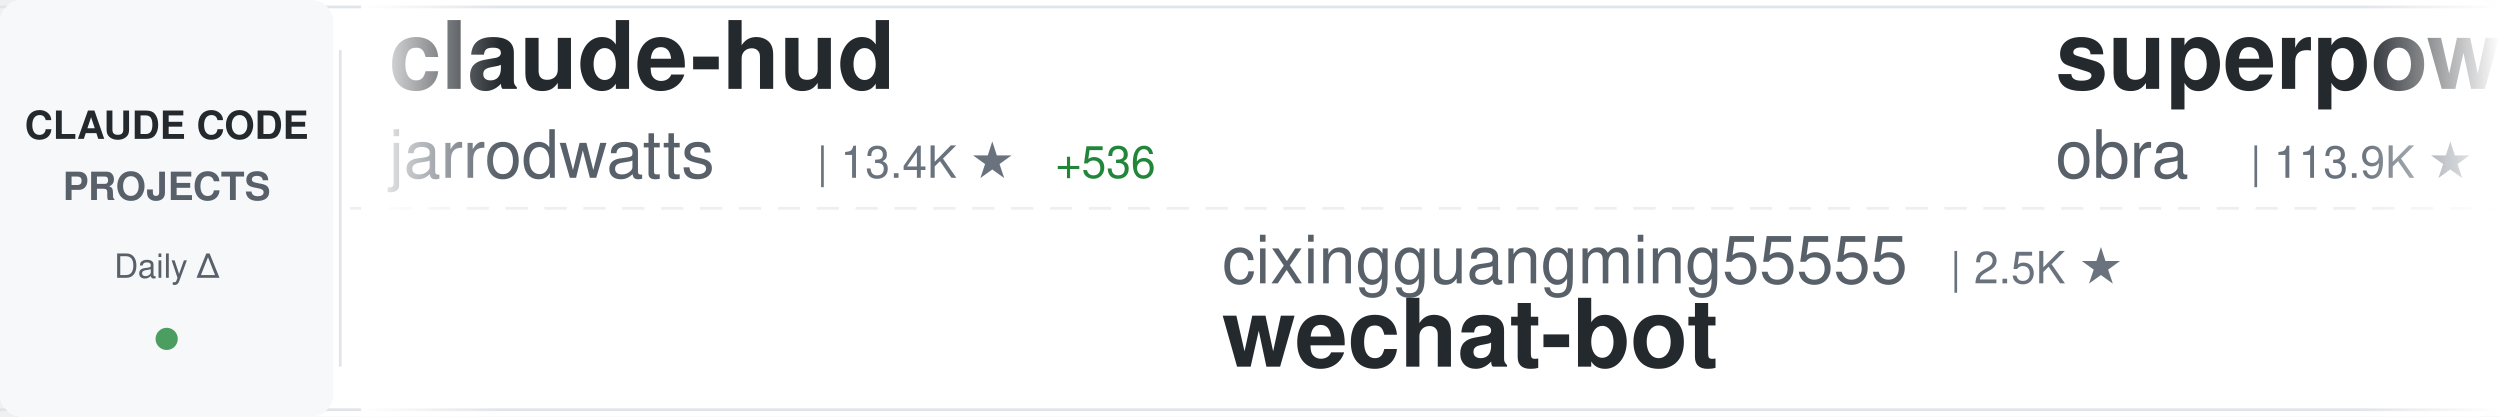
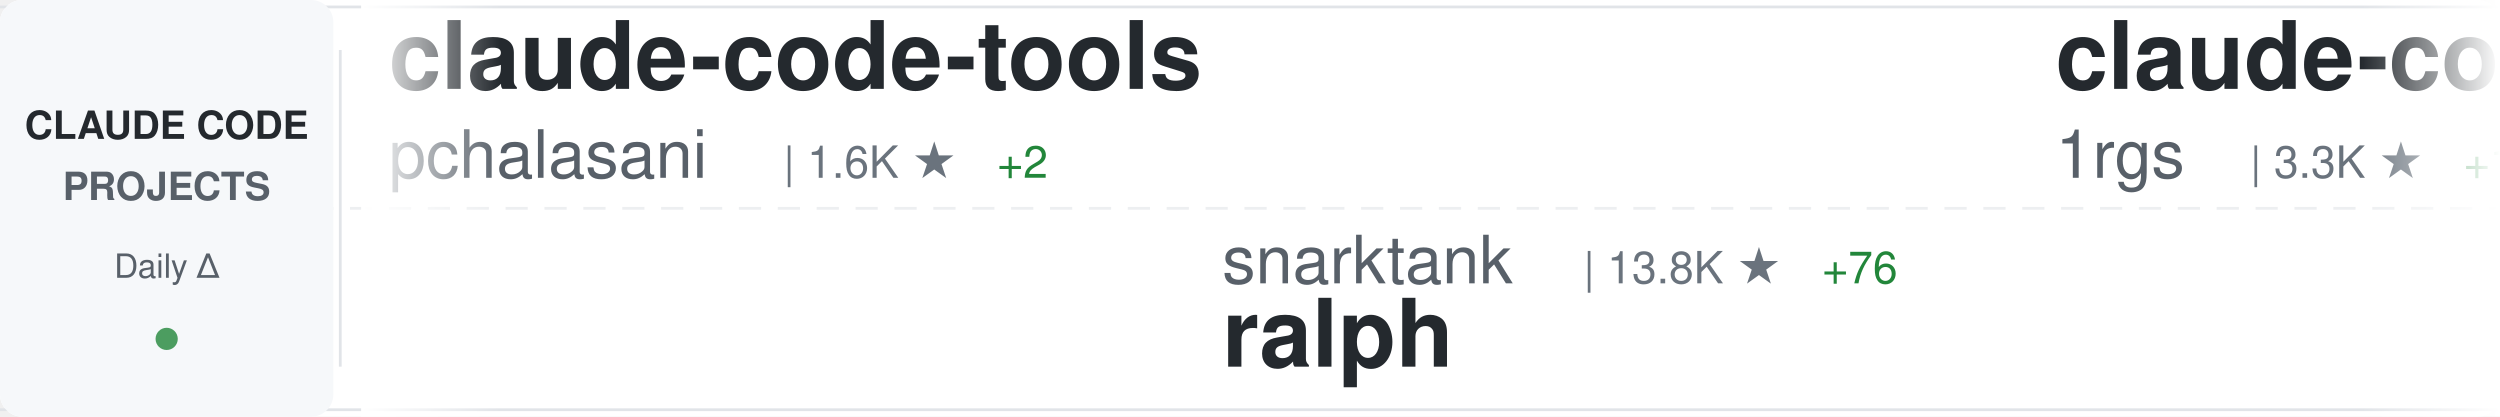
<svg xmlns="http://www.w3.org/2000/svg" width="900" height="150">
  <defs>
    <linearGradient id="awesomeLeftFade" x1="0%" y1="0%" x2="100%" y2="0%">
      <stop offset="0%" style="stop-color:#ffffff;stop-opacity:1" />
      <stop offset="100%" style="stop-color:#ffffff;stop-opacity:0" />
    </linearGradient>
    <linearGradient id="awesomeRightFade" x1="0%" y1="0%" x2="100%" y2="0%">
      <stop offset="0%" style="stop-color:#ffffff;stop-opacity:0" />
      <stop offset="100%" style="stop-color:#ffffff;stop-opacity:1" />
    </linearGradient>
  </defs>
  <rect width="900" height="150" fill="#ffffff" rx="8" />
  <rect x="0" y="2" width="900" height="1" fill="#e1e4e8" />
  <rect x="0" y="147" width="900" height="1" fill="#e1e4e8" />
  <line x1="0" y1="75" x2="900" y2="75" stroke="#e1e4e8" stroke-width="1" stroke-dasharray="8 6" opacity="0.6" />
  <rect x="0" y="0" width="120" height="150" fill="#f6f8fa" rx="8" />
  <text x="60" y="50" font-family="-apple-system, BlinkMacSystemFont, 'Segoe UI', Helvetica, Arial, sans-serif" font-size="14" font-weight="600" fill="#24292e" text-anchor="middle">CLAUDE CODE</text>
  <text x="60" y="72" font-family="-apple-system, BlinkMacSystemFont, 'Segoe UI', Helvetica, Arial, sans-serif" font-size="14" font-weight="600" fill="#586069" text-anchor="middle">PROJECTS</text>
  <text x="60" y="100" font-family="-apple-system, BlinkMacSystemFont, 'Segoe UI', Helvetica, Arial, sans-serif" font-size="12" font-weight="500" fill="#586069" text-anchor="middle">Daily Δ</text>
  <circle cx="60" cy="122" r="4" fill="#22863a" opacity="0.8" />
  <rect x="122" y="18" width="1" height="114" fill="#e1e4e8" />
  <clipPath id="awesomeTickerClip">
    <rect x="130" y="0" width="770" height="150" />
  </clipPath>
  <g clip-path="url(#awesomeTickerClip)">
    <g id="awesomeTickerItems">
      <animateTransform attributeName="transform" attributeType="XML" type="translate" from="0 0" to="-3000 0" dur="54s" repeatCount="indefinite" />
      <g transform="translate(0, 0)">
-         <text x="140" y="32" font-family="-apple-system, BlinkMacSystemFont, 'Segoe UI', Helvetica, Arial, sans-serif" font-size="34" font-weight="600" fill="#24292e">claude-hud</text>
-         <text x="140" y="64" font-family="-apple-system, BlinkMacSystemFont, 'Segoe UI', Helvetica, Arial, sans-serif" font-size="24" font-weight="400" fill="#586069">jarrodwatts</text>
-         <text x="294" y="64" font-family="-apple-system, BlinkMacSystemFont, 'Segoe UI', Helvetica, Arial, sans-serif" font-size="16" font-weight="500" fill="#6a737d">| 13.4K ★</text>
-         <text x="380" y="64" font-family="-apple-system, BlinkMacSystemFont, 'Segoe UI', Helvetica, Arial, sans-serif" font-size="16" font-weight="500" fill="#22863a"> +536</text>
+         <text x="140" y="32" font-family="-apple-system, BlinkMacSystemFont, 'Segoe UI', Helvetica, Arial, sans-serif" font-size="34" font-weight="600" fill="#24292e">claude-code-tools</text>
+         <text x="140" y="64" font-family="-apple-system, BlinkMacSystemFont, 'Segoe UI', Helvetica, Arial, sans-serif" font-size="24" font-weight="400" fill="#586069">pchalasani</text>
+         <text x="282" y="64" font-family="-apple-system, BlinkMacSystemFont, 'Segoe UI', Helvetica, Arial, sans-serif" font-size="16" font-weight="500" fill="#6a737d">| 1.6K ★</text>
+         <text x="359" y="64" font-family="-apple-system, BlinkMacSystemFont, 'Segoe UI', Helvetica, Arial, sans-serif" font-size="16" font-weight="500" fill="#22863a"> +2</text>
      </g>
      <g transform="translate(300, 0)">
-         <text x="140" y="102" font-family="-apple-system, BlinkMacSystemFont, 'Segoe UI', Helvetica, Arial, sans-serif" font-size="24" font-weight="400" fill="#586069">cixingguangming55555</text>
-         <text x="402" y="102" font-family="-apple-system, BlinkMacSystemFont, 'Segoe UI', Helvetica, Arial, sans-serif" font-size="16" font-weight="500" fill="#6a737d">| 2.5K ★</text>
-         <text x="140" y="132" font-family="-apple-system, BlinkMacSystemFont, 'Segoe UI', Helvetica, Arial, sans-serif" font-size="34" font-weight="600" fill="#24292e">wechat-bot</text>
+         <text x="140" y="102" font-family="-apple-system, BlinkMacSystemFont, 'Segoe UI', Helvetica, Arial, sans-serif" font-size="24" font-weight="400" fill="#586069">snarktank</text>
+         <text x="270" y="102" font-family="-apple-system, BlinkMacSystemFont, 'Segoe UI', Helvetica, Arial, sans-serif" font-size="16" font-weight="500" fill="#6a737d">| 13.8K ★</text>
+         <text x="356" y="102" font-family="-apple-system, BlinkMacSystemFont, 'Segoe UI', Helvetica, Arial, sans-serif" font-size="16" font-weight="500" fill="#22863a"> +76</text>
+         <text x="140" y="132" font-family="-apple-system, BlinkMacSystemFont, 'Segoe UI', Helvetica, Arial, sans-serif" font-size="34" font-weight="600" fill="#24292e">ralph</text>
      </g>
      <g transform="translate(600, 0)">
-         <text x="140" y="32" font-family="-apple-system, BlinkMacSystemFont, 'Segoe UI', Helvetica, Arial, sans-serif" font-size="34" font-weight="600" fill="#24292e">superpowers</text>
-         <text x="140" y="64" font-family="-apple-system, BlinkMacSystemFont, 'Segoe UI', Helvetica, Arial, sans-serif" font-size="24" font-weight="400" fill="#586069">obra</text>
-         <text x="210" y="64" font-family="-apple-system, BlinkMacSystemFont, 'Segoe UI', Helvetica, Arial, sans-serif" font-size="16" font-weight="500" fill="#6a737d">| 113.9K ★</text>
-         <text x="305" y="64" font-family="-apple-system, BlinkMacSystemFont, 'Segoe UI', Helvetica, Arial, sans-serif" font-size="16" font-weight="500" fill="#22863a"> +2.8K</text>
+         <text x="140" y="32" font-family="-apple-system, BlinkMacSystemFont, 'Segoe UI', Helvetica, Arial, sans-serif" font-size="34" font-weight="600" fill="#24292e">claude-code-proxy</text>
+         <text x="140" y="64" font-family="-apple-system, BlinkMacSystemFont, 'Segoe UI', Helvetica, Arial, sans-serif" font-size="24" font-weight="400" fill="#586069">1rgs</text>
+         <text x="210" y="64" font-family="-apple-system, BlinkMacSystemFont, 'Segoe UI', Helvetica, Arial, sans-serif" font-size="16" font-weight="500" fill="#6a737d">| 3.3K ★</text>
+         <text x="287" y="64" font-family="-apple-system, BlinkMacSystemFont, 'Segoe UI', Helvetica, Arial, sans-serif" font-size="16" font-weight="500" fill="#22863a"> +10</text>
      </g>
      <g transform="translate(900, 0)">
-         <text x="140" y="102" font-family="-apple-system, BlinkMacSystemFont, 'Segoe UI', Helvetica, Arial, sans-serif" font-size="24" font-weight="400" fill="#586069">disler</text>
-         <text x="234" y="102" font-family="-apple-system, BlinkMacSystemFont, 'Segoe UI', Helvetica, Arial, sans-serif" font-size="16" font-weight="500" fill="#6a737d">| 3.4K ★</text>
-         <text x="311" y="102" font-family="-apple-system, BlinkMacSystemFont, 'Segoe UI', Helvetica, Arial, sans-serif" font-size="16" font-weight="500" fill="#22863a"> +14</text>
-         <text x="140" y="132" font-family="-apple-system, BlinkMacSystemFont, 'Segoe UI', Helvetica, Arial, sans-serif" font-size="34" font-weight="600" fill="#24292e">claude-code-hooks-master...</text>
+         <text x="140" y="102" font-family="-apple-system, BlinkMacSystemFont, 'Segoe UI', Helvetica, Arial, sans-serif" font-size="24" font-weight="400" fill="#586069">ghuntley</text>
+         <text x="258" y="102" font-family="-apple-system, BlinkMacSystemFont, 'Segoe UI', Helvetica, Arial, sans-serif" font-size="16" font-weight="500" fill="#6a737d">| 871 ★</text>
+         <text x="140" y="132" font-family="-apple-system, BlinkMacSystemFont, 'Segoe UI', Helvetica, Arial, sans-serif" font-size="34" font-weight="600" fill="#24292e">claude-code-source-code-...</text>
      </g>
      <g transform="translate(1200, 0)">
-         <text x="140" y="32" font-family="-apple-system, BlinkMacSystemFont, 'Segoe UI', Helvetica, Arial, sans-serif" font-size="34" font-weight="600" fill="#24292e">claude-code-proxy</text>
-         <text x="140" y="64" font-family="-apple-system, BlinkMacSystemFont, 'Segoe UI', Helvetica, Arial, sans-serif" font-size="24" font-weight="400" fill="#586069">fuergaosi233</text>
-         <text x="306" y="64" font-family="-apple-system, BlinkMacSystemFont, 'Segoe UI', Helvetica, Arial, sans-serif" font-size="16" font-weight="500" fill="#6a737d">| 2.2K ★</text>
-         <text x="383" y="64" font-family="-apple-system, BlinkMacSystemFont, 'Segoe UI', Helvetica, Arial, sans-serif" font-size="16" font-weight="500" fill="#22863a"> +9</text>
+         <text x="140" y="32" font-family="-apple-system, BlinkMacSystemFont, 'Segoe UI', Helvetica, Arial, sans-serif" font-size="34" font-weight="600" fill="#24292e">everything-claude-code</text>
+         <text x="140" y="64" font-family="-apple-system, BlinkMacSystemFont, 'Segoe UI', Helvetica, Arial, sans-serif" font-size="24" font-weight="400" fill="#586069">affaan-m</text>
+         <text x="258" y="64" font-family="-apple-system, BlinkMacSystemFont, 'Segoe UI', Helvetica, Arial, sans-serif" font-size="16" font-weight="500" fill="#6a737d">| 109.4K ★</text>
+         <text x="353" y="64" font-family="-apple-system, BlinkMacSystemFont, 'Segoe UI', Helvetica, Arial, sans-serif" font-size="16" font-weight="500" fill="#22863a"> +2.9K</text>
      </g>
      <g transform="translate(1500, 0)">
-         <text x="140" y="102" font-family="-apple-system, BlinkMacSystemFont, 'Segoe UI', Helvetica, Arial, sans-serif" font-size="24" font-weight="400" fill="#586069">anomalyco</text>
-         <text x="270" y="102" font-family="-apple-system, BlinkMacSystemFont, 'Segoe UI', Helvetica, Arial, sans-serif" font-size="16" font-weight="500" fill="#6a737d">| 130.5K ★</text>
-         <text x="365" y="102" font-family="-apple-system, BlinkMacSystemFont, 'Segoe UI', Helvetica, Arial, sans-serif" font-size="16" font-weight="500" fill="#22863a"> +716</text>
-         <text x="140" y="132" font-family="-apple-system, BlinkMacSystemFont, 'Segoe UI', Helvetica, Arial, sans-serif" font-size="34" font-weight="600" fill="#24292e">opencode</text>
+         <text x="140" y="102" font-family="-apple-system, BlinkMacSystemFont, 'Segoe UI', Helvetica, Arial, sans-serif" font-size="24" font-weight="400" fill="#586069">peterkrueck</text>
+         <text x="294" y="102" font-family="-apple-system, BlinkMacSystemFont, 'Segoe UI', Helvetica, Arial, sans-serif" font-size="16" font-weight="500" fill="#6a737d">| 1.3K ★</text>
+         <text x="371" y="102" font-family="-apple-system, BlinkMacSystemFont, 'Segoe UI', Helvetica, Arial, sans-serif" font-size="16" font-weight="500" fill="#22863a"> +1</text>
+         <text x="140" y="132" font-family="-apple-system, BlinkMacSystemFont, 'Segoe UI', Helvetica, Arial, sans-serif" font-size="34" font-weight="600" fill="#24292e">Claude-Code-Development-...</text>
      </g>
      <g transform="translate(1800, 0)">
-         <text x="140" y="32" font-family="-apple-system, BlinkMacSystemFont, 'Segoe UI', Helvetica, Arial, sans-serif" font-size="34" font-weight="600" fill="#24292e">claude-code-spec-workflo...</text>
-         <text x="140" y="64" font-family="-apple-system, BlinkMacSystemFont, 'Segoe UI', Helvetica, Arial, sans-serif" font-size="24" font-weight="400" fill="#586069">Pimzino</text>
-         <text x="246" y="64" font-family="-apple-system, BlinkMacSystemFont, 'Segoe UI', Helvetica, Arial, sans-serif" font-size="16" font-weight="500" fill="#6a737d">| 3.6K ★</text>
-         <text x="323" y="64" font-family="-apple-system, BlinkMacSystemFont, 'Segoe UI', Helvetica, Arial, sans-serif" font-size="16" font-weight="500" fill="#22863a"> +4</text>
+         <text x="140" y="32" font-family="-apple-system, BlinkMacSystemFont, 'Segoe UI', Helvetica, Arial, sans-serif" font-size="34" font-weight="600" fill="#24292e">claude-code-docs</text>
+         <text x="140" y="64" font-family="-apple-system, BlinkMacSystemFont, 'Segoe UI', Helvetica, Arial, sans-serif" font-size="24" font-weight="400" fill="#586069">ericbuess</text>
+         <text x="270" y="64" font-family="-apple-system, BlinkMacSystemFont, 'Segoe UI', Helvetica, Arial, sans-serif" font-size="16" font-weight="500" fill="#6a737d">| 755 ★</text>
+         <text x="338" y="64" font-family="-apple-system, BlinkMacSystemFont, 'Segoe UI', Helvetica, Arial, sans-serif" font-size="16" font-weight="500" fill="#22863a"> +1</text>
      </g>
      <g transform="translate(2100, 0)">
-         <text x="140" y="102" font-family="-apple-system, BlinkMacSystemFont, 'Segoe UI', Helvetica, Arial, sans-serif" font-size="24" font-weight="400" fill="#586069">rohitg00</text>
-         <text x="258" y="102" font-family="-apple-system, BlinkMacSystemFont, 'Segoe UI', Helvetica, Arial, sans-serif" font-size="16" font-weight="500" fill="#6a737d">| 906 ★</text>
-         <text x="326" y="102" font-family="-apple-system, BlinkMacSystemFont, 'Segoe UI', Helvetica, Arial, sans-serif" font-size="16" font-weight="500" fill="#22863a"> +8</text>
-         <text x="140" y="132" font-family="-apple-system, BlinkMacSystemFont, 'Segoe UI', Helvetica, Arial, sans-serif" font-size="34" font-weight="600" fill="#24292e">awesome-claude-code-tool...</text>
+         <text x="140" y="102" font-family="-apple-system, BlinkMacSystemFont, 'Segoe UI', Helvetica, Arial, sans-serif" font-size="24" font-weight="400" fill="#586069">shanraisshan</text>
+         <text x="306" y="102" font-family="-apple-system, BlinkMacSystemFont, 'Segoe UI', Helvetica, Arial, sans-serif" font-size="16" font-weight="500" fill="#6a737d">| 22.2K ★</text>
+         <text x="392" y="102" font-family="-apple-system, BlinkMacSystemFont, 'Segoe UI', Helvetica, Arial, sans-serif" font-size="16" font-weight="500" fill="#22863a"> +346</text>
+         <text x="140" y="132" font-family="-apple-system, BlinkMacSystemFont, 'Segoe UI', Helvetica, Arial, sans-serif" font-size="34" font-weight="600" fill="#24292e">claude-code-best-practic...</text>
      </g>
      <g transform="translate(2400, 0)">
-         <text x="140" y="32" font-family="-apple-system, BlinkMacSystemFont, 'Segoe UI', Helvetica, Arial, sans-serif" font-size="34" font-weight="600" fill="#24292e">oh-my-openagent</text>
-         <text x="140" y="64" font-family="-apple-system, BlinkMacSystemFont, 'Segoe UI', Helvetica, Arial, sans-serif" font-size="24" font-weight="400" fill="#586069">code-yeongyu</text>
-         <text x="306" y="64" font-family="-apple-system, BlinkMacSystemFont, 'Segoe UI', Helvetica, Arial, sans-serif" font-size="16" font-weight="500" fill="#6a737d">| 43.6K ★</text>
-         <text x="392" y="64" font-family="-apple-system, BlinkMacSystemFont, 'Segoe UI', Helvetica, Arial, sans-serif" font-size="16" font-weight="500" fill="#22863a"> +375</text>
+         <text x="140" y="32" font-family="-apple-system, BlinkMacSystemFont, 'Segoe UI', Helvetica, Arial, sans-serif" font-size="34" font-weight="600" fill="#24292e">claude-code-sub-agents</text>
+         <text x="140" y="64" font-family="-apple-system, BlinkMacSystemFont, 'Segoe UI', Helvetica, Arial, sans-serif" font-size="24" font-weight="400" fill="#586069">lst97</text>
+         <text x="222" y="64" font-family="-apple-system, BlinkMacSystemFont, 'Segoe UI', Helvetica, Arial, sans-serif" font-size="16" font-weight="500" fill="#6a737d">| 1.5K ★</text>
+         <text x="299" y="64" font-family="-apple-system, BlinkMacSystemFont, 'Segoe UI', Helvetica, Arial, sans-serif" font-size="16" font-weight="500" fill="#22863a"> +1</text>
      </g>
      <g transform="translate(2700, 0)">
-         <text x="140" y="102" font-family="-apple-system, BlinkMacSystemFont, 'Segoe UI', Helvetica, Arial, sans-serif" font-size="24" font-weight="400" fill="#586069">steipete</text>
-         <text x="258" y="102" font-family="-apple-system, BlinkMacSystemFont, 'Segoe UI', Helvetica, Arial, sans-serif" font-size="16" font-weight="500" fill="#6a737d">| 1.2K ★</text>
-         <text x="335" y="102" font-family="-apple-system, BlinkMacSystemFont, 'Segoe UI', Helvetica, Arial, sans-serif" font-size="16" font-weight="500" fill="#22863a"> +1</text>
-         <text x="140" y="132" font-family="-apple-system, BlinkMacSystemFont, 'Segoe UI', Helvetica, Arial, sans-serif" font-size="34" font-weight="600" fill="#24292e">claude-code-mcp</text>
+         <text x="140" y="102" font-family="-apple-system, BlinkMacSystemFont, 'Segoe UI', Helvetica, Arial, sans-serif" font-size="24" font-weight="400" fill="#586069">farion1231</text>
+         <text x="282" y="102" font-family="-apple-system, BlinkMacSystemFont, 'Segoe UI', Helvetica, Arial, sans-serif" font-size="16" font-weight="500" fill="#6a737d">| 33.8K ★</text>
+         <text x="368" y="102" font-family="-apple-system, BlinkMacSystemFont, 'Segoe UI', Helvetica, Arial, sans-serif" font-size="16" font-weight="500" fill="#22863a"> +569</text>
+         <text x="140" y="132" font-family="-apple-system, BlinkMacSystemFont, 'Segoe UI', Helvetica, Arial, sans-serif" font-size="34" font-weight="600" fill="#24292e">cc-switch</text>
      </g>
      <g transform="translate(3000, 0)">
-         <text x="140" y="32" font-family="-apple-system, BlinkMacSystemFont, 'Segoe UI', Helvetica, Arial, sans-serif" font-size="34" font-weight="600" fill="#24292e">claude-hud</text>
-         <text x="140" y="64" font-family="-apple-system, BlinkMacSystemFont, 'Segoe UI', Helvetica, Arial, sans-serif" font-size="24" font-weight="400" fill="#586069">jarrodwatts</text>
-         <text x="294" y="64" font-family="-apple-system, BlinkMacSystemFont, 'Segoe UI', Helvetica, Arial, sans-serif" font-size="16" font-weight="500" fill="#6a737d">| 13.4K ★</text>
-         <text x="380" y="64" font-family="-apple-system, BlinkMacSystemFont, 'Segoe UI', Helvetica, Arial, sans-serif" font-size="16" font-weight="500" fill="#22863a"> +536</text>
+         <text x="140" y="32" font-family="-apple-system, BlinkMacSystemFont, 'Segoe UI', Helvetica, Arial, sans-serif" font-size="34" font-weight="600" fill="#24292e">claude-code-tools</text>
+         <text x="140" y="64" font-family="-apple-system, BlinkMacSystemFont, 'Segoe UI', Helvetica, Arial, sans-serif" font-size="24" font-weight="400" fill="#586069">pchalasani</text>
+         <text x="282" y="64" font-family="-apple-system, BlinkMacSystemFont, 'Segoe UI', Helvetica, Arial, sans-serif" font-size="16" font-weight="500" fill="#6a737d">| 1.6K ★</text>
+         <text x="359" y="64" font-family="-apple-system, BlinkMacSystemFont, 'Segoe UI', Helvetica, Arial, sans-serif" font-size="16" font-weight="500" fill="#22863a"> +2</text>
      </g>
      <g transform="translate(3300, 0)">
-         <text x="140" y="102" font-family="-apple-system, BlinkMacSystemFont, 'Segoe UI', Helvetica, Arial, sans-serif" font-size="24" font-weight="400" fill="#586069">cixingguangming55555</text>
-         <text x="402" y="102" font-family="-apple-system, BlinkMacSystemFont, 'Segoe UI', Helvetica, Arial, sans-serif" font-size="16" font-weight="500" fill="#6a737d">| 2.5K ★</text>
-         <text x="140" y="132" font-family="-apple-system, BlinkMacSystemFont, 'Segoe UI', Helvetica, Arial, sans-serif" font-size="34" font-weight="600" fill="#24292e">wechat-bot</text>
+         <text x="140" y="102" font-family="-apple-system, BlinkMacSystemFont, 'Segoe UI', Helvetica, Arial, sans-serif" font-size="24" font-weight="400" fill="#586069">snarktank</text>
+         <text x="270" y="102" font-family="-apple-system, BlinkMacSystemFont, 'Segoe UI', Helvetica, Arial, sans-serif" font-size="16" font-weight="500" fill="#6a737d">| 13.8K ★</text>
+         <text x="356" y="102" font-family="-apple-system, BlinkMacSystemFont, 'Segoe UI', Helvetica, Arial, sans-serif" font-size="16" font-weight="500" fill="#22863a"> +76</text>
+         <text x="140" y="132" font-family="-apple-system, BlinkMacSystemFont, 'Segoe UI', Helvetica, Arial, sans-serif" font-size="34" font-weight="600" fill="#24292e">ralph</text>
      </g>
      <g transform="translate(3600, 0)">
-         <text x="140" y="32" font-family="-apple-system, BlinkMacSystemFont, 'Segoe UI', Helvetica, Arial, sans-serif" font-size="34" font-weight="600" fill="#24292e">superpowers</text>
-         <text x="140" y="64" font-family="-apple-system, BlinkMacSystemFont, 'Segoe UI', Helvetica, Arial, sans-serif" font-size="24" font-weight="400" fill="#586069">obra</text>
-         <text x="210" y="64" font-family="-apple-system, BlinkMacSystemFont, 'Segoe UI', Helvetica, Arial, sans-serif" font-size="16" font-weight="500" fill="#6a737d">| 113.9K ★</text>
-         <text x="305" y="64" font-family="-apple-system, BlinkMacSystemFont, 'Segoe UI', Helvetica, Arial, sans-serif" font-size="16" font-weight="500" fill="#22863a"> +2.8K</text>
+         <text x="140" y="32" font-family="-apple-system, BlinkMacSystemFont, 'Segoe UI', Helvetica, Arial, sans-serif" font-size="34" font-weight="600" fill="#24292e">claude-code-proxy</text>
+         <text x="140" y="64" font-family="-apple-system, BlinkMacSystemFont, 'Segoe UI', Helvetica, Arial, sans-serif" font-size="24" font-weight="400" fill="#586069">1rgs</text>
+         <text x="210" y="64" font-family="-apple-system, BlinkMacSystemFont, 'Segoe UI', Helvetica, Arial, sans-serif" font-size="16" font-weight="500" fill="#6a737d">| 3.3K ★</text>
+         <text x="287" y="64" font-family="-apple-system, BlinkMacSystemFont, 'Segoe UI', Helvetica, Arial, sans-serif" font-size="16" font-weight="500" fill="#22863a"> +10</text>
      </g>
      <g transform="translate(3900, 0)">
-         <text x="140" y="102" font-family="-apple-system, BlinkMacSystemFont, 'Segoe UI', Helvetica, Arial, sans-serif" font-size="24" font-weight="400" fill="#586069">disler</text>
-         <text x="234" y="102" font-family="-apple-system, BlinkMacSystemFont, 'Segoe UI', Helvetica, Arial, sans-serif" font-size="16" font-weight="500" fill="#6a737d">| 3.4K ★</text>
-         <text x="311" y="102" font-family="-apple-system, BlinkMacSystemFont, 'Segoe UI', Helvetica, Arial, sans-serif" font-size="16" font-weight="500" fill="#22863a"> +14</text>
-         <text x="140" y="132" font-family="-apple-system, BlinkMacSystemFont, 'Segoe UI', Helvetica, Arial, sans-serif" font-size="34" font-weight="600" fill="#24292e">claude-code-hooks-master...</text>
+         <text x="140" y="102" font-family="-apple-system, BlinkMacSystemFont, 'Segoe UI', Helvetica, Arial, sans-serif" font-size="24" font-weight="400" fill="#586069">ghuntley</text>
+         <text x="258" y="102" font-family="-apple-system, BlinkMacSystemFont, 'Segoe UI', Helvetica, Arial, sans-serif" font-size="16" font-weight="500" fill="#6a737d">| 871 ★</text>
+         <text x="140" y="132" font-family="-apple-system, BlinkMacSystemFont, 'Segoe UI', Helvetica, Arial, sans-serif" font-size="34" font-weight="600" fill="#24292e">claude-code-source-code-...</text>
      </g>
    </g>
  </g>
  <rect x="130" y="0" width="50" height="150" fill="url(#awesomeLeftFade)" />
  <rect x="850" y="0" width="50" height="150" fill="url(#awesomeRightFade)" />
</svg>
